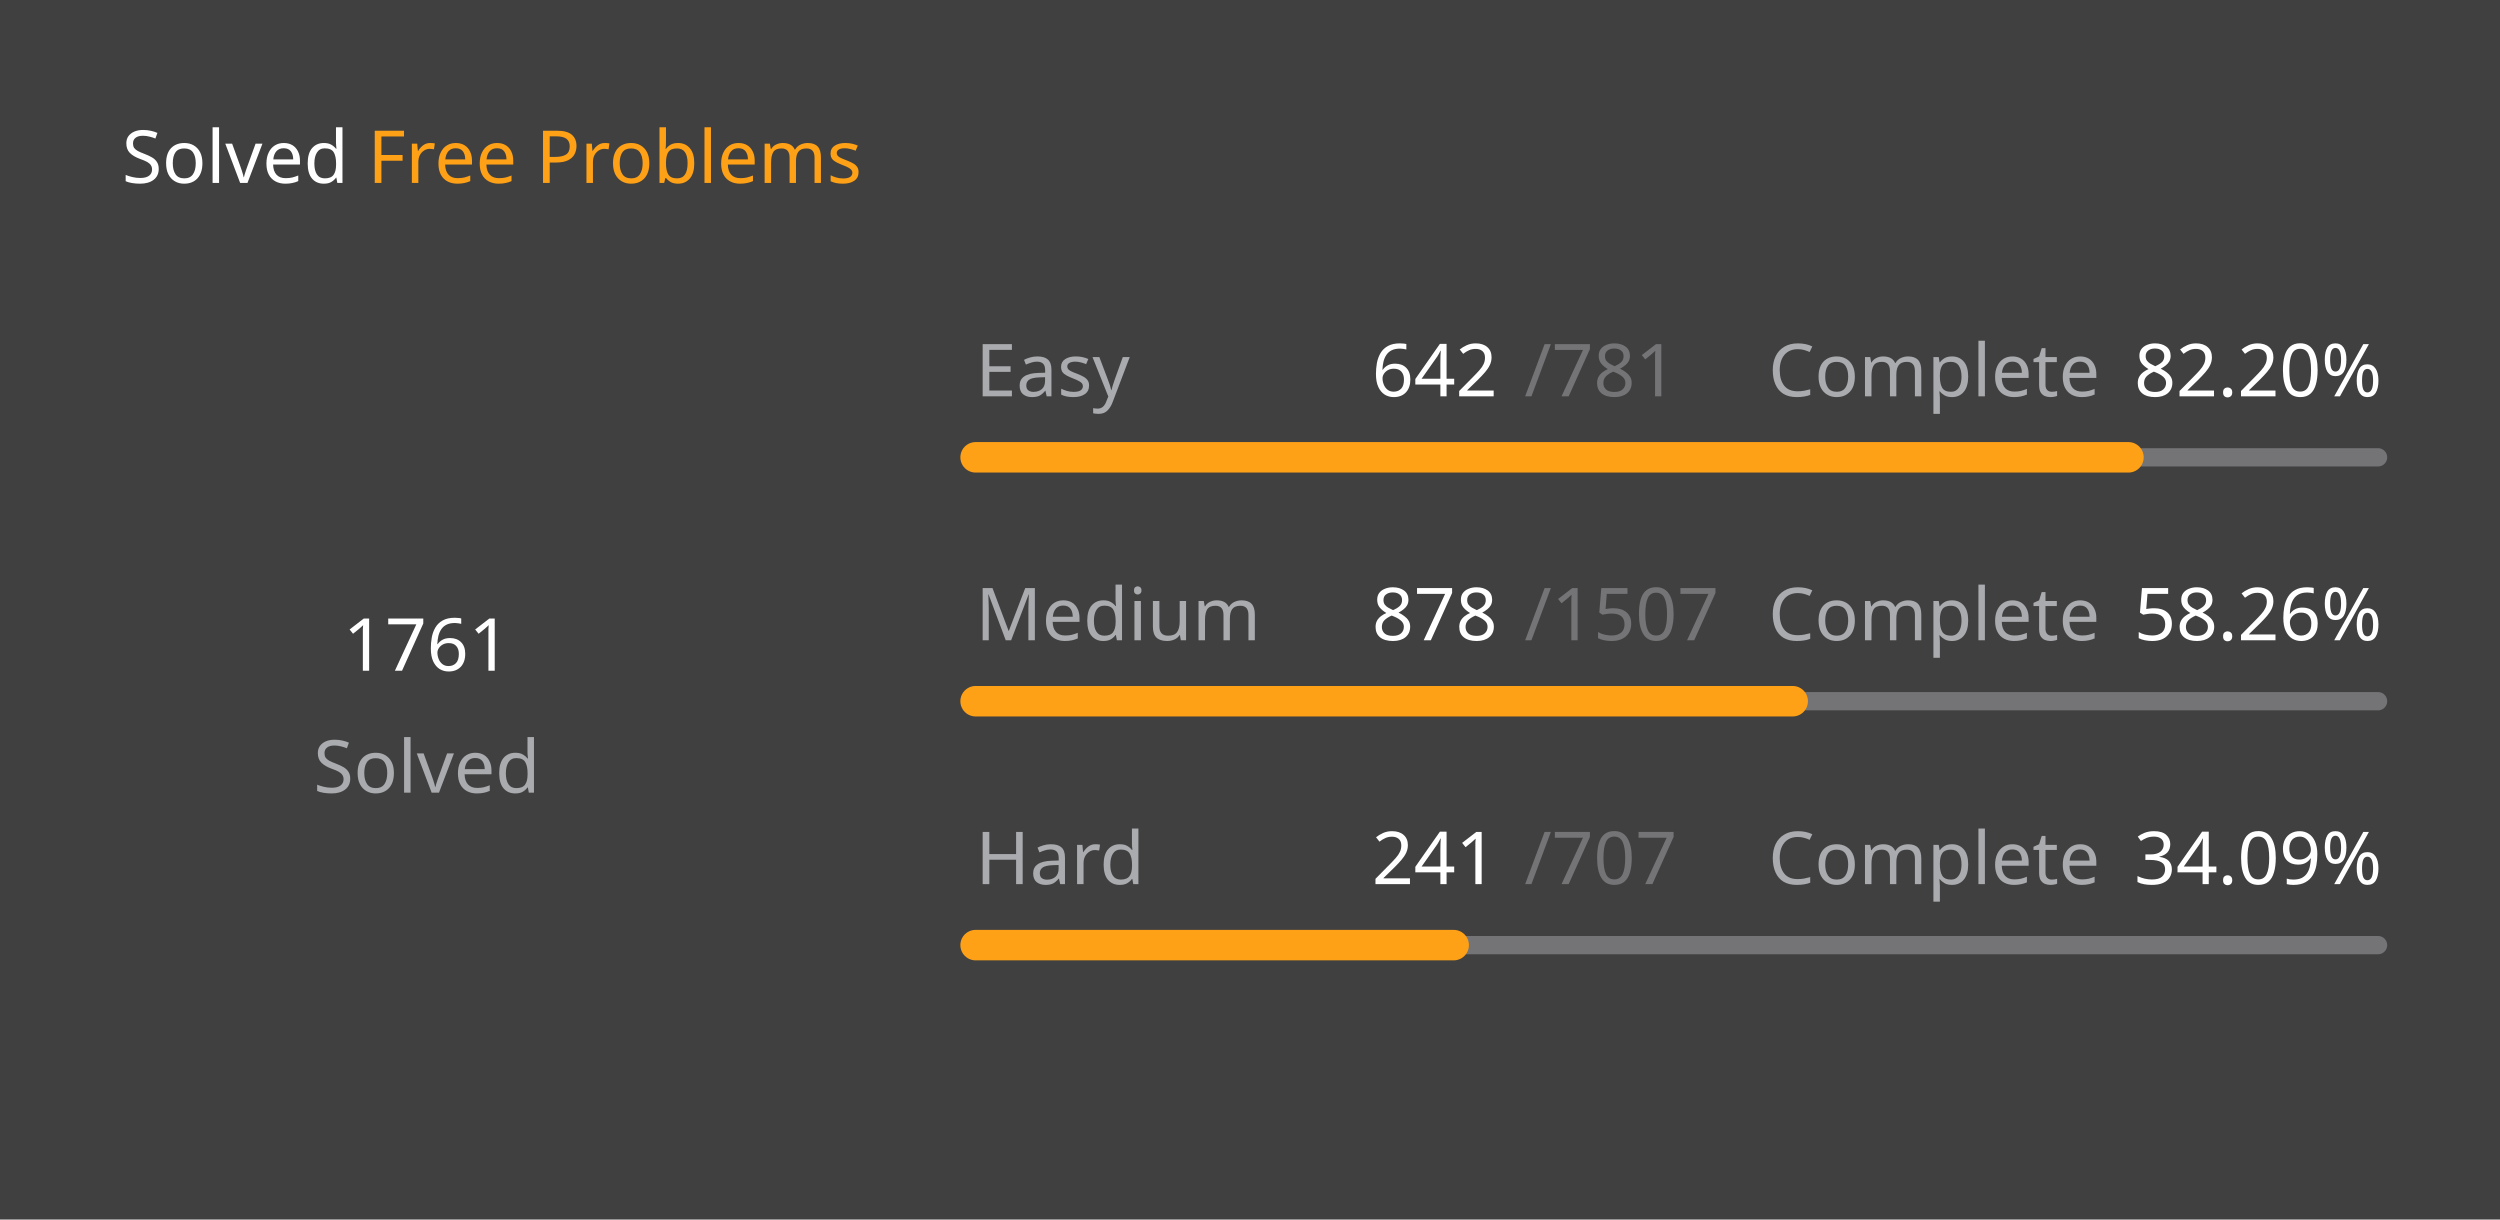
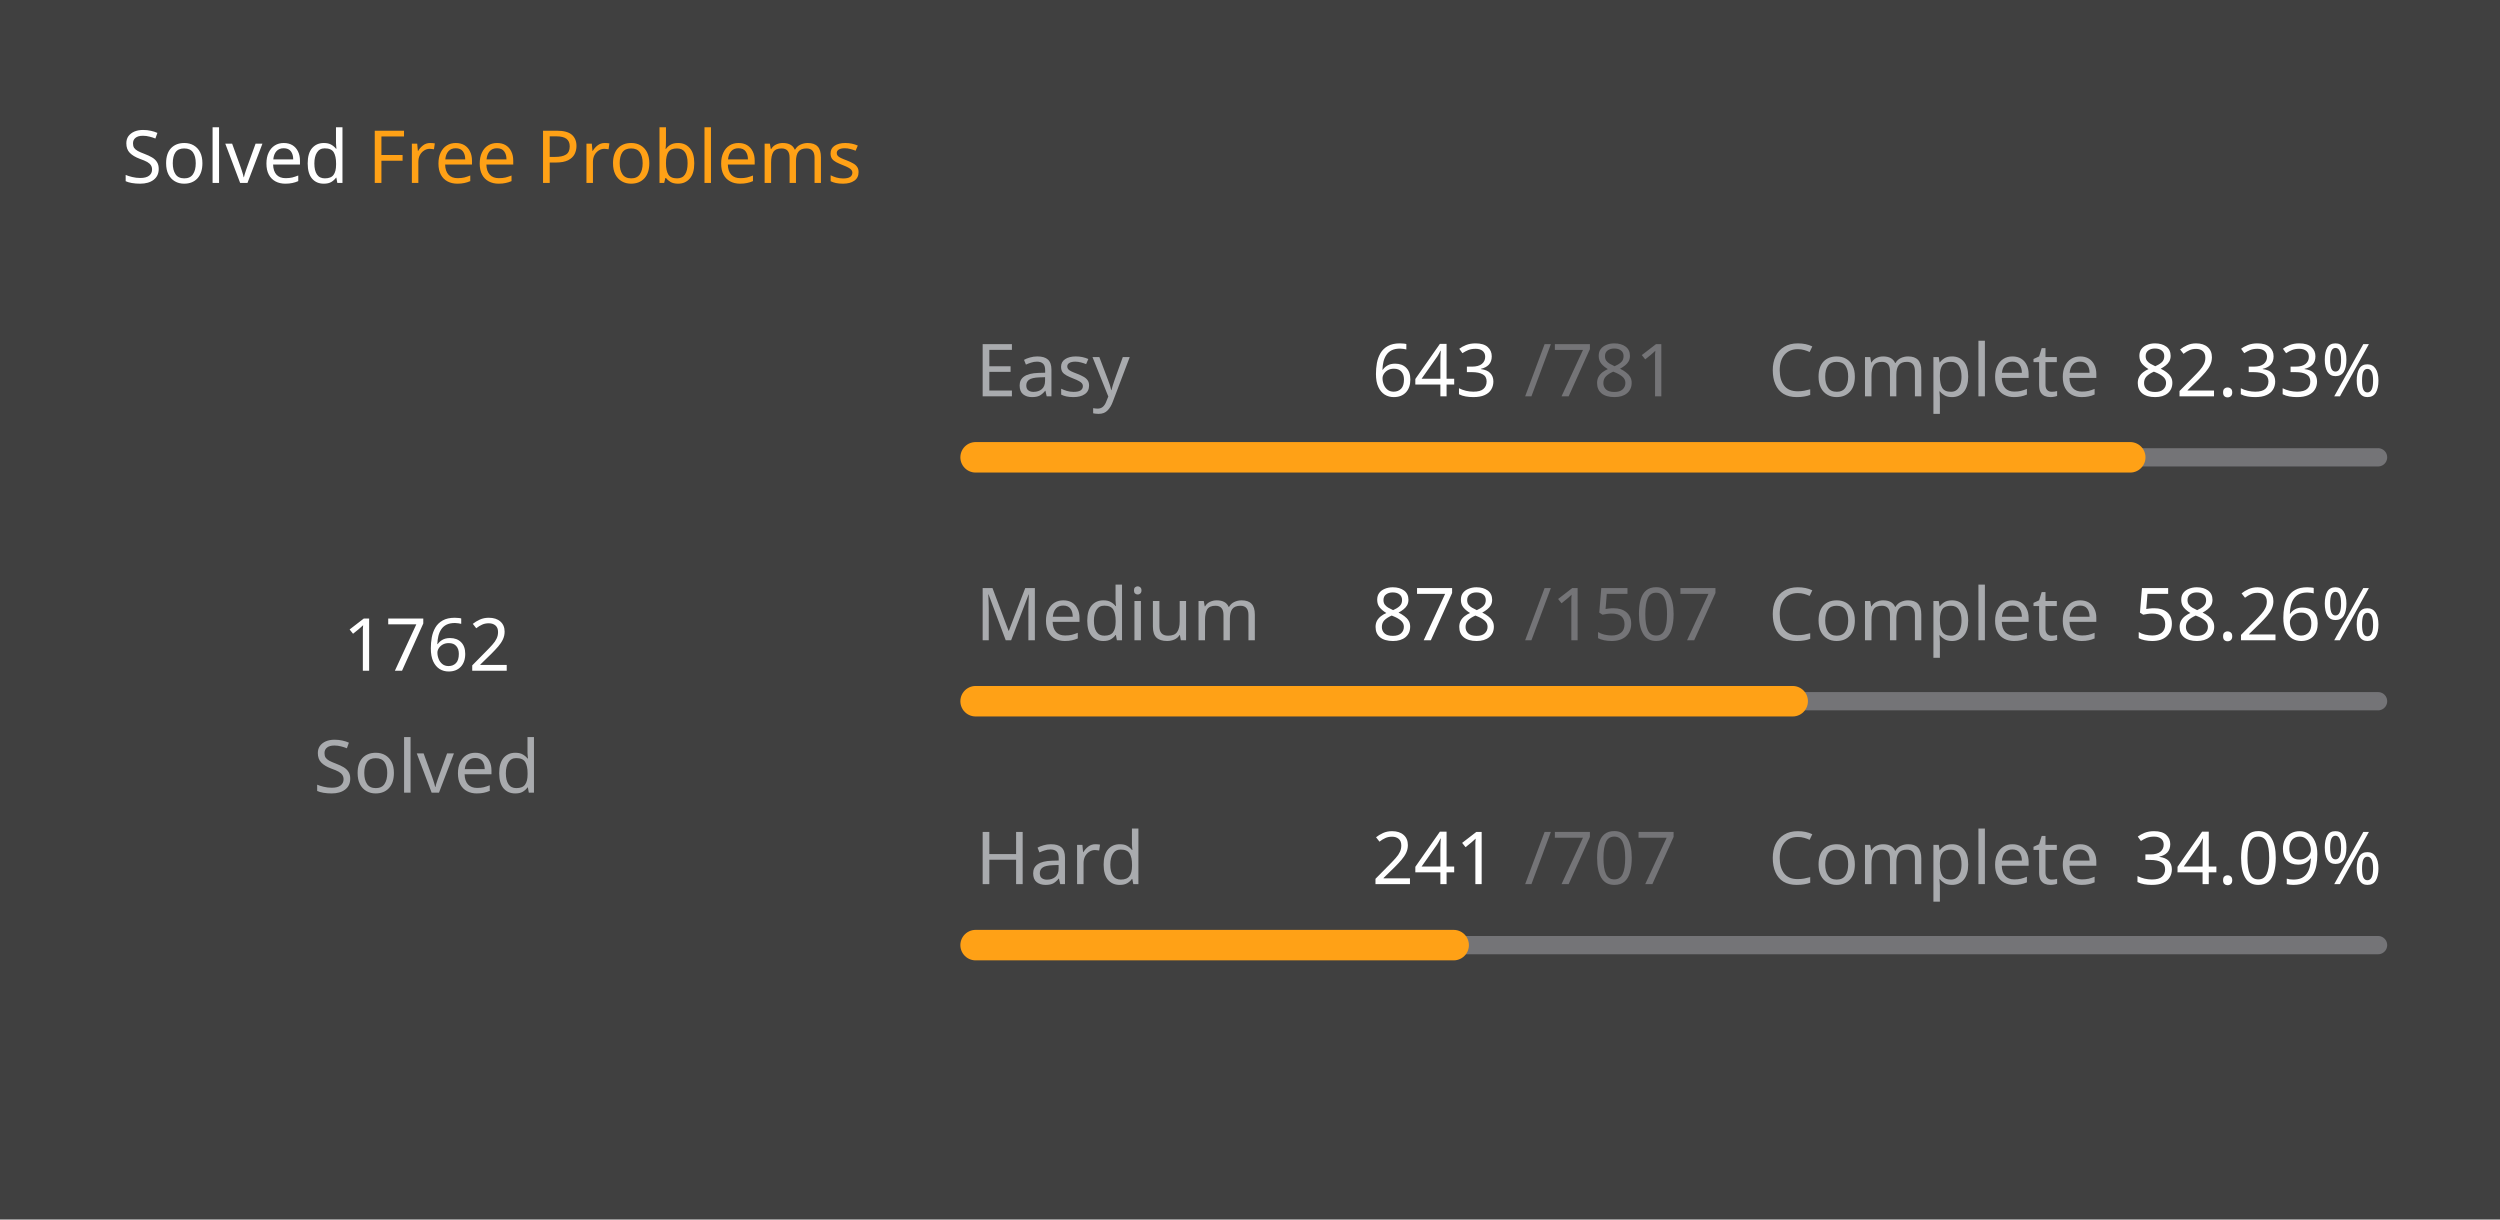
<svg xmlns="http://www.w3.org/2000/svg" version="1.1" height="200" width="410" viewBox="0 0 410 200">
  <style>*{font-family: "Segoe UI", Tahoma, Geneva, Verdana, sans-serif;}</style>
  <style>.title{font-weight: 500;font-size: 1rem;}</style>
  <style>.rotate-90{transform: rotate(-90deg);transform-origin: center;transform-box: fill-box;}</style>
  <style>.state{font-size: .75rem;}</style>
  <style>.light{color: #ffffff;fill: #ffffff;}</style>
  <style>.light-gray{color: #eff2f699;fill: #eff2f699;}</style>
  <style>.dark-gray{color: #ebebf54d;fill: #ebebf54d;}</style>
  <style>.gray{color: #747474;fill: #747474;}</style>
  <style>.orange{color: #ffa116;fill: #ffa116;}</style>
  <style>.background{color: #404040;fill: #404040;}</style>
  <rect fill="#404040" x="0" y="0" width="410" height="200" rx="0.5rem" />
  <g text-anchor="start" text-decoration="1" class="title">
    <text x="20" y="30">
      <tspan class="light">Solved</tspan>
      <tspan class="orange">Free Problems</tspan>
    </text>
  </g>
  <g class="rotate-90">
    <circle fill="none" cx="70" cy="110" r="46" stroke="#747474" stroke-width="3" stroke-linecap="round" />
-     <circle fill="none" cx="70" cy="110" r="46" stroke="#ffa116" stroke-width="5" stroke-linecap="round" stroke-dasharray="169.942 119.085" stroke-dashoffset="0" data-difficult="ALL" />
+     <circle fill="none" cx="70" cy="110" r="46" stroke="#ffa116" stroke-width="5" stroke-linecap="round" stroke-dasharray="170.038 118.988" stroke-dashoffset="0" data-difficult="ALL" />
  </g>
  <g class="state">
    <g text-anchor="middle">
-       <text x="70" y="110" class="light" font-size="1.2rem">1761</text>
+       <text x="70" y="110" class="light" font-size="1.2rem">1762</text>
      <text x="70" y="130" class="light-gray">Solved</text>
    </g>
    <g>
      <text x="160" y="65" class="light-gray">Easy</text>
-       <text x="225" y="65" class="light">642</text>
+       <text x="225" y="65" class="light">643</text>
      <text x="250" y="65" class="dark-gray">/781</text>
      <text x="290" y="65" class="light-gray">Complete</text>
-       <text x="350" y="65" class="light">82.20%</text>
+       <text x="350" y="65" class="light">82.33%</text>
      <path d="M 160 75 L 390 75" stroke-linecap="round" stroke-linejoin="round" stroke="#ebebf54d" stroke-width="3" />
-       <path d="M 160 75 L 349.065 75" stroke-linecap="round" stroke-linejoin="round" stroke="#ffa116" stroke-width="5" />
+       <path d="M 160 75 L 349.36 75" stroke-linecap="round" stroke-linejoin="round" stroke="#ffa116" stroke-width="5" />
    </g>
    <g>
      <text x="160" y="105" class="light-gray">Medium</text>
      <text x="225" y="105" class="light">878</text>
      <text x="250" y="105" class="dark-gray">/1507</text>
      <text x="290" y="105" class="light-gray">Complete</text>
      <text x="350" y="105" class="light">58.26%</text>
      <path d="M 160 115 L 390 115" stroke-linecap="round" stroke-linejoin="round" stroke="#ebebf54d" stroke-width="3" />
      <path d="M 160 115 L 294.001 115" stroke-linecap="round" stroke-linejoin="round" stroke="#ffa116" stroke-width="5" />
    </g>
    <g>
      <text x="160" y="145" class="light-gray">Hard</text>
      <text x="225" y="145" class="light">241</text>
      <text x="250" y="145" class="dark-gray">/707</text>
      <text x="290" y="145" class="light-gray">Complete</text>
      <text x="350" y="145" class="light">34.09%</text>
      <path d="M 160 155 L 390 155" stroke-linecap="round" stroke-linejoin="round" stroke="#ebebf54d" stroke-width="3" />
      <path d="M 160 155 L 238.402 155" stroke-linecap="round" stroke-linejoin="round" stroke="#ffa116" stroke-width="5" />
    </g>
  </g>
</svg>
